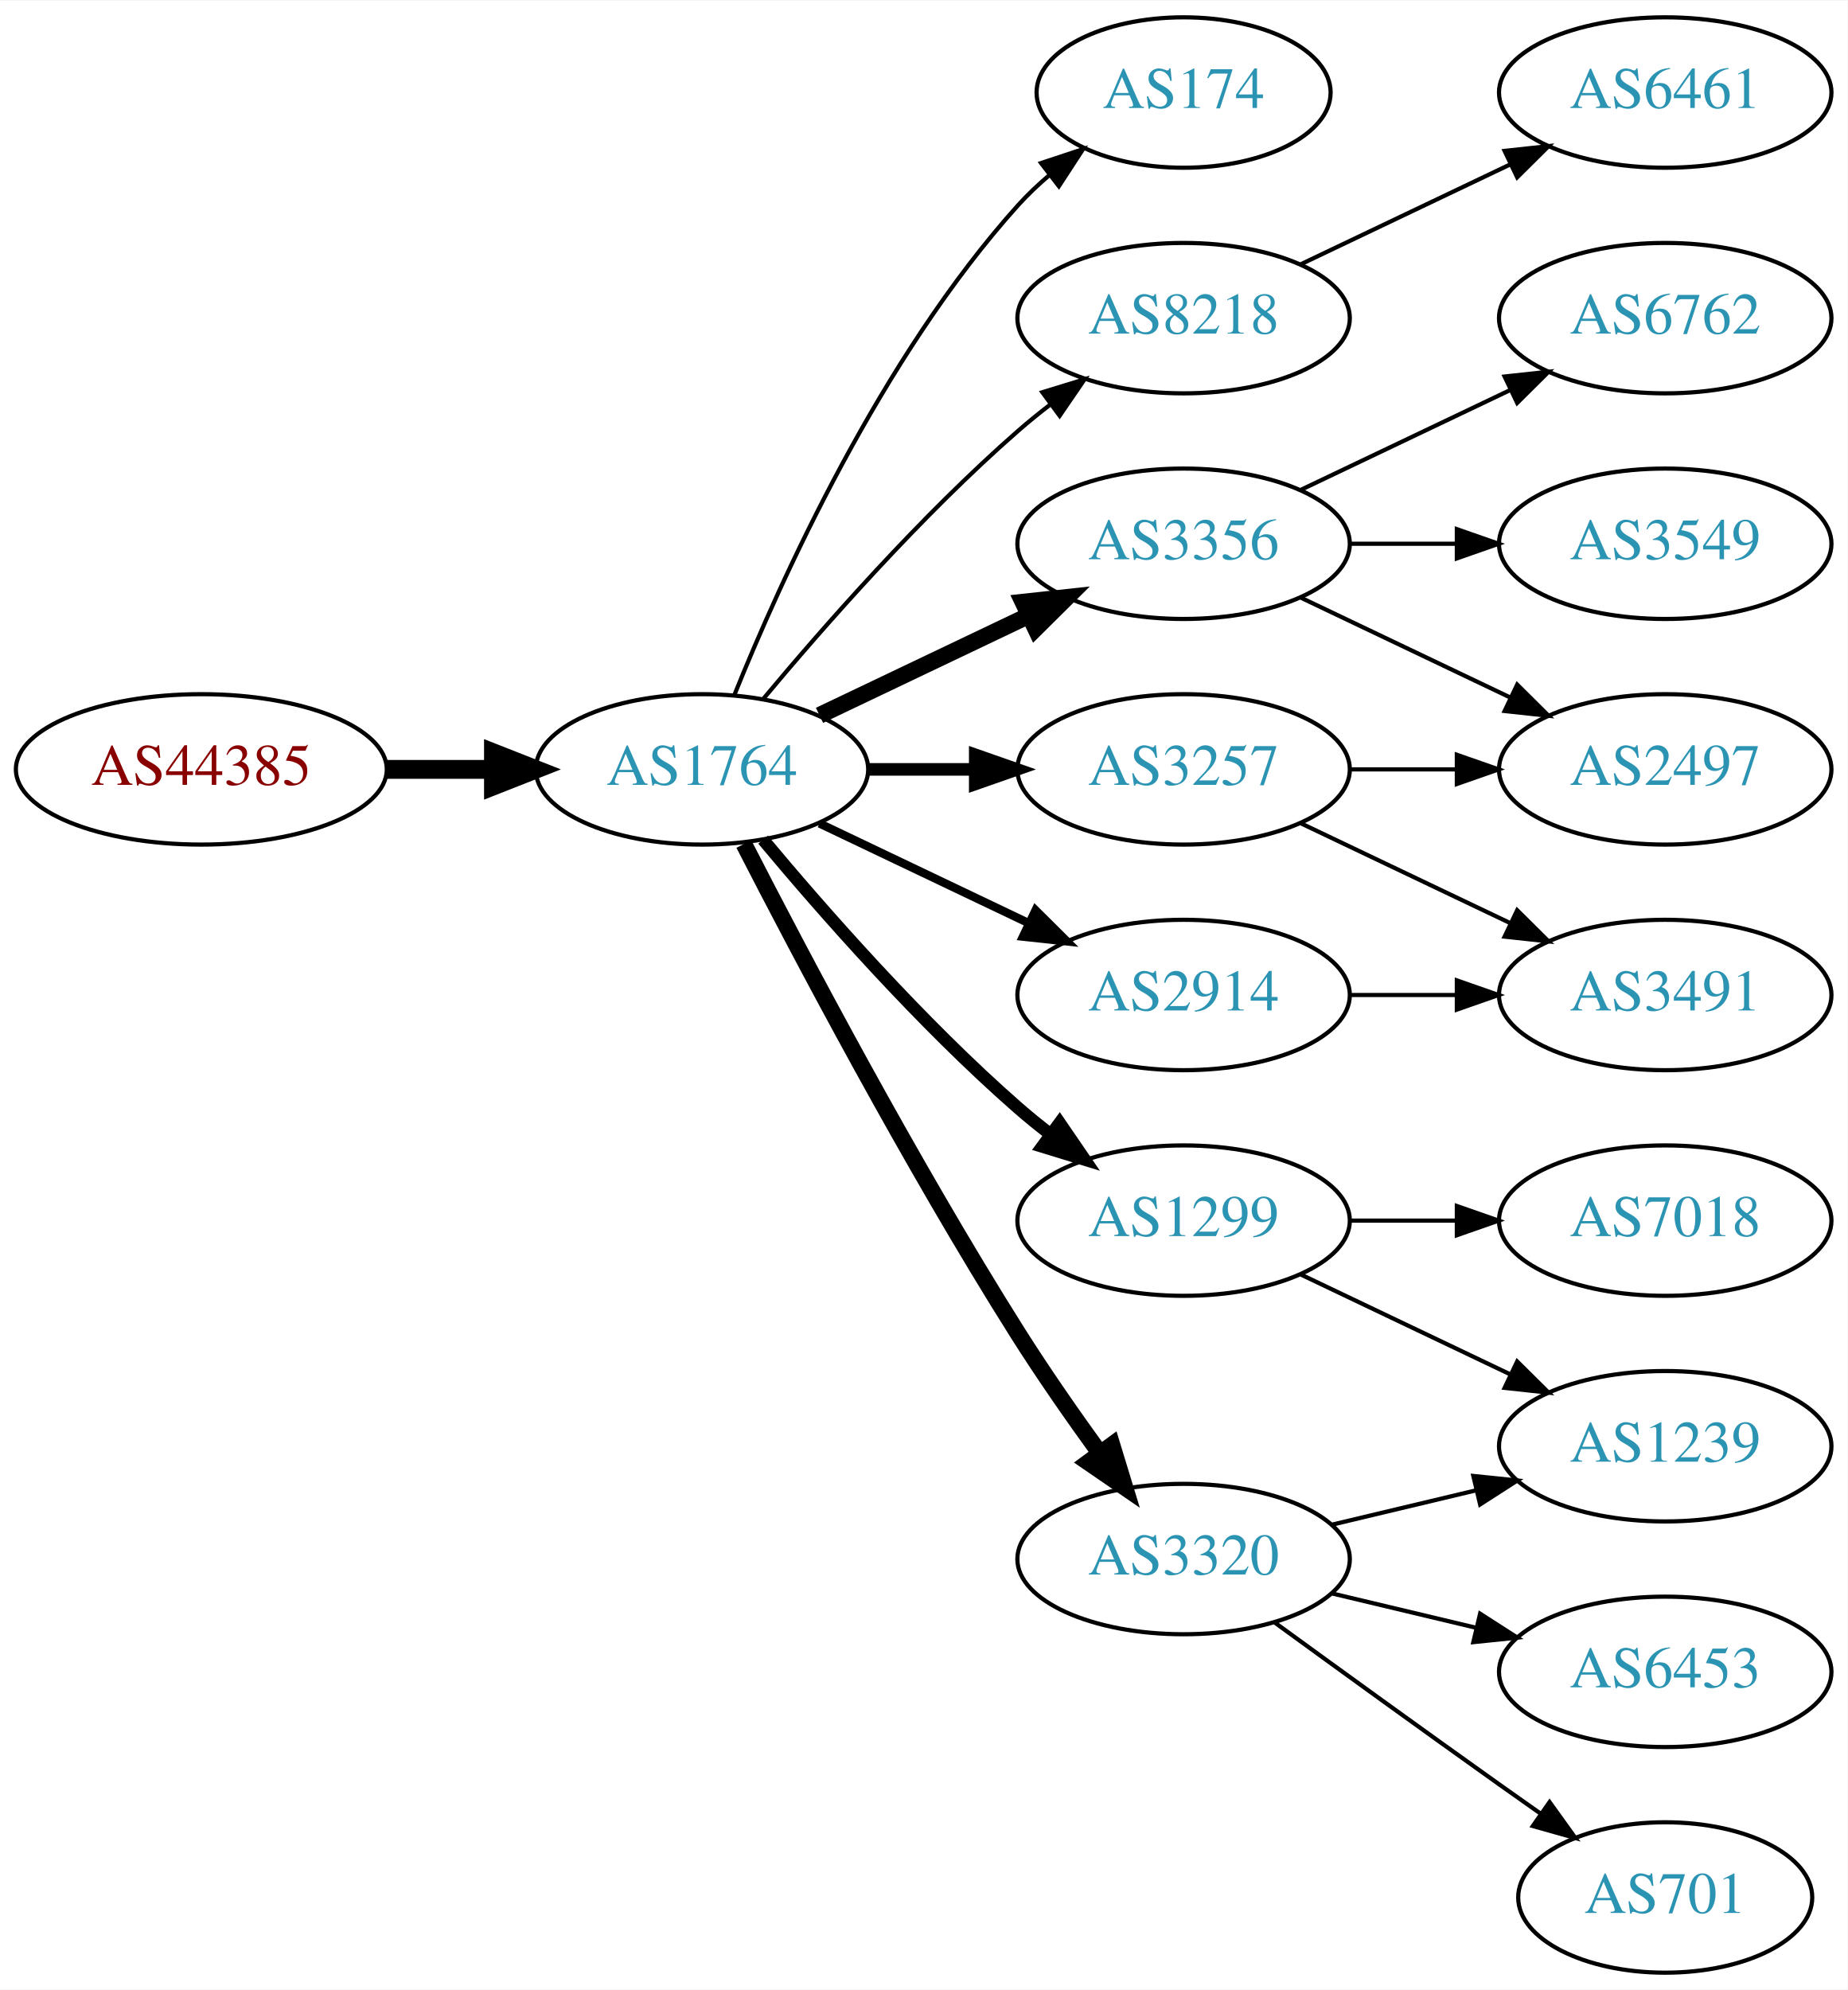
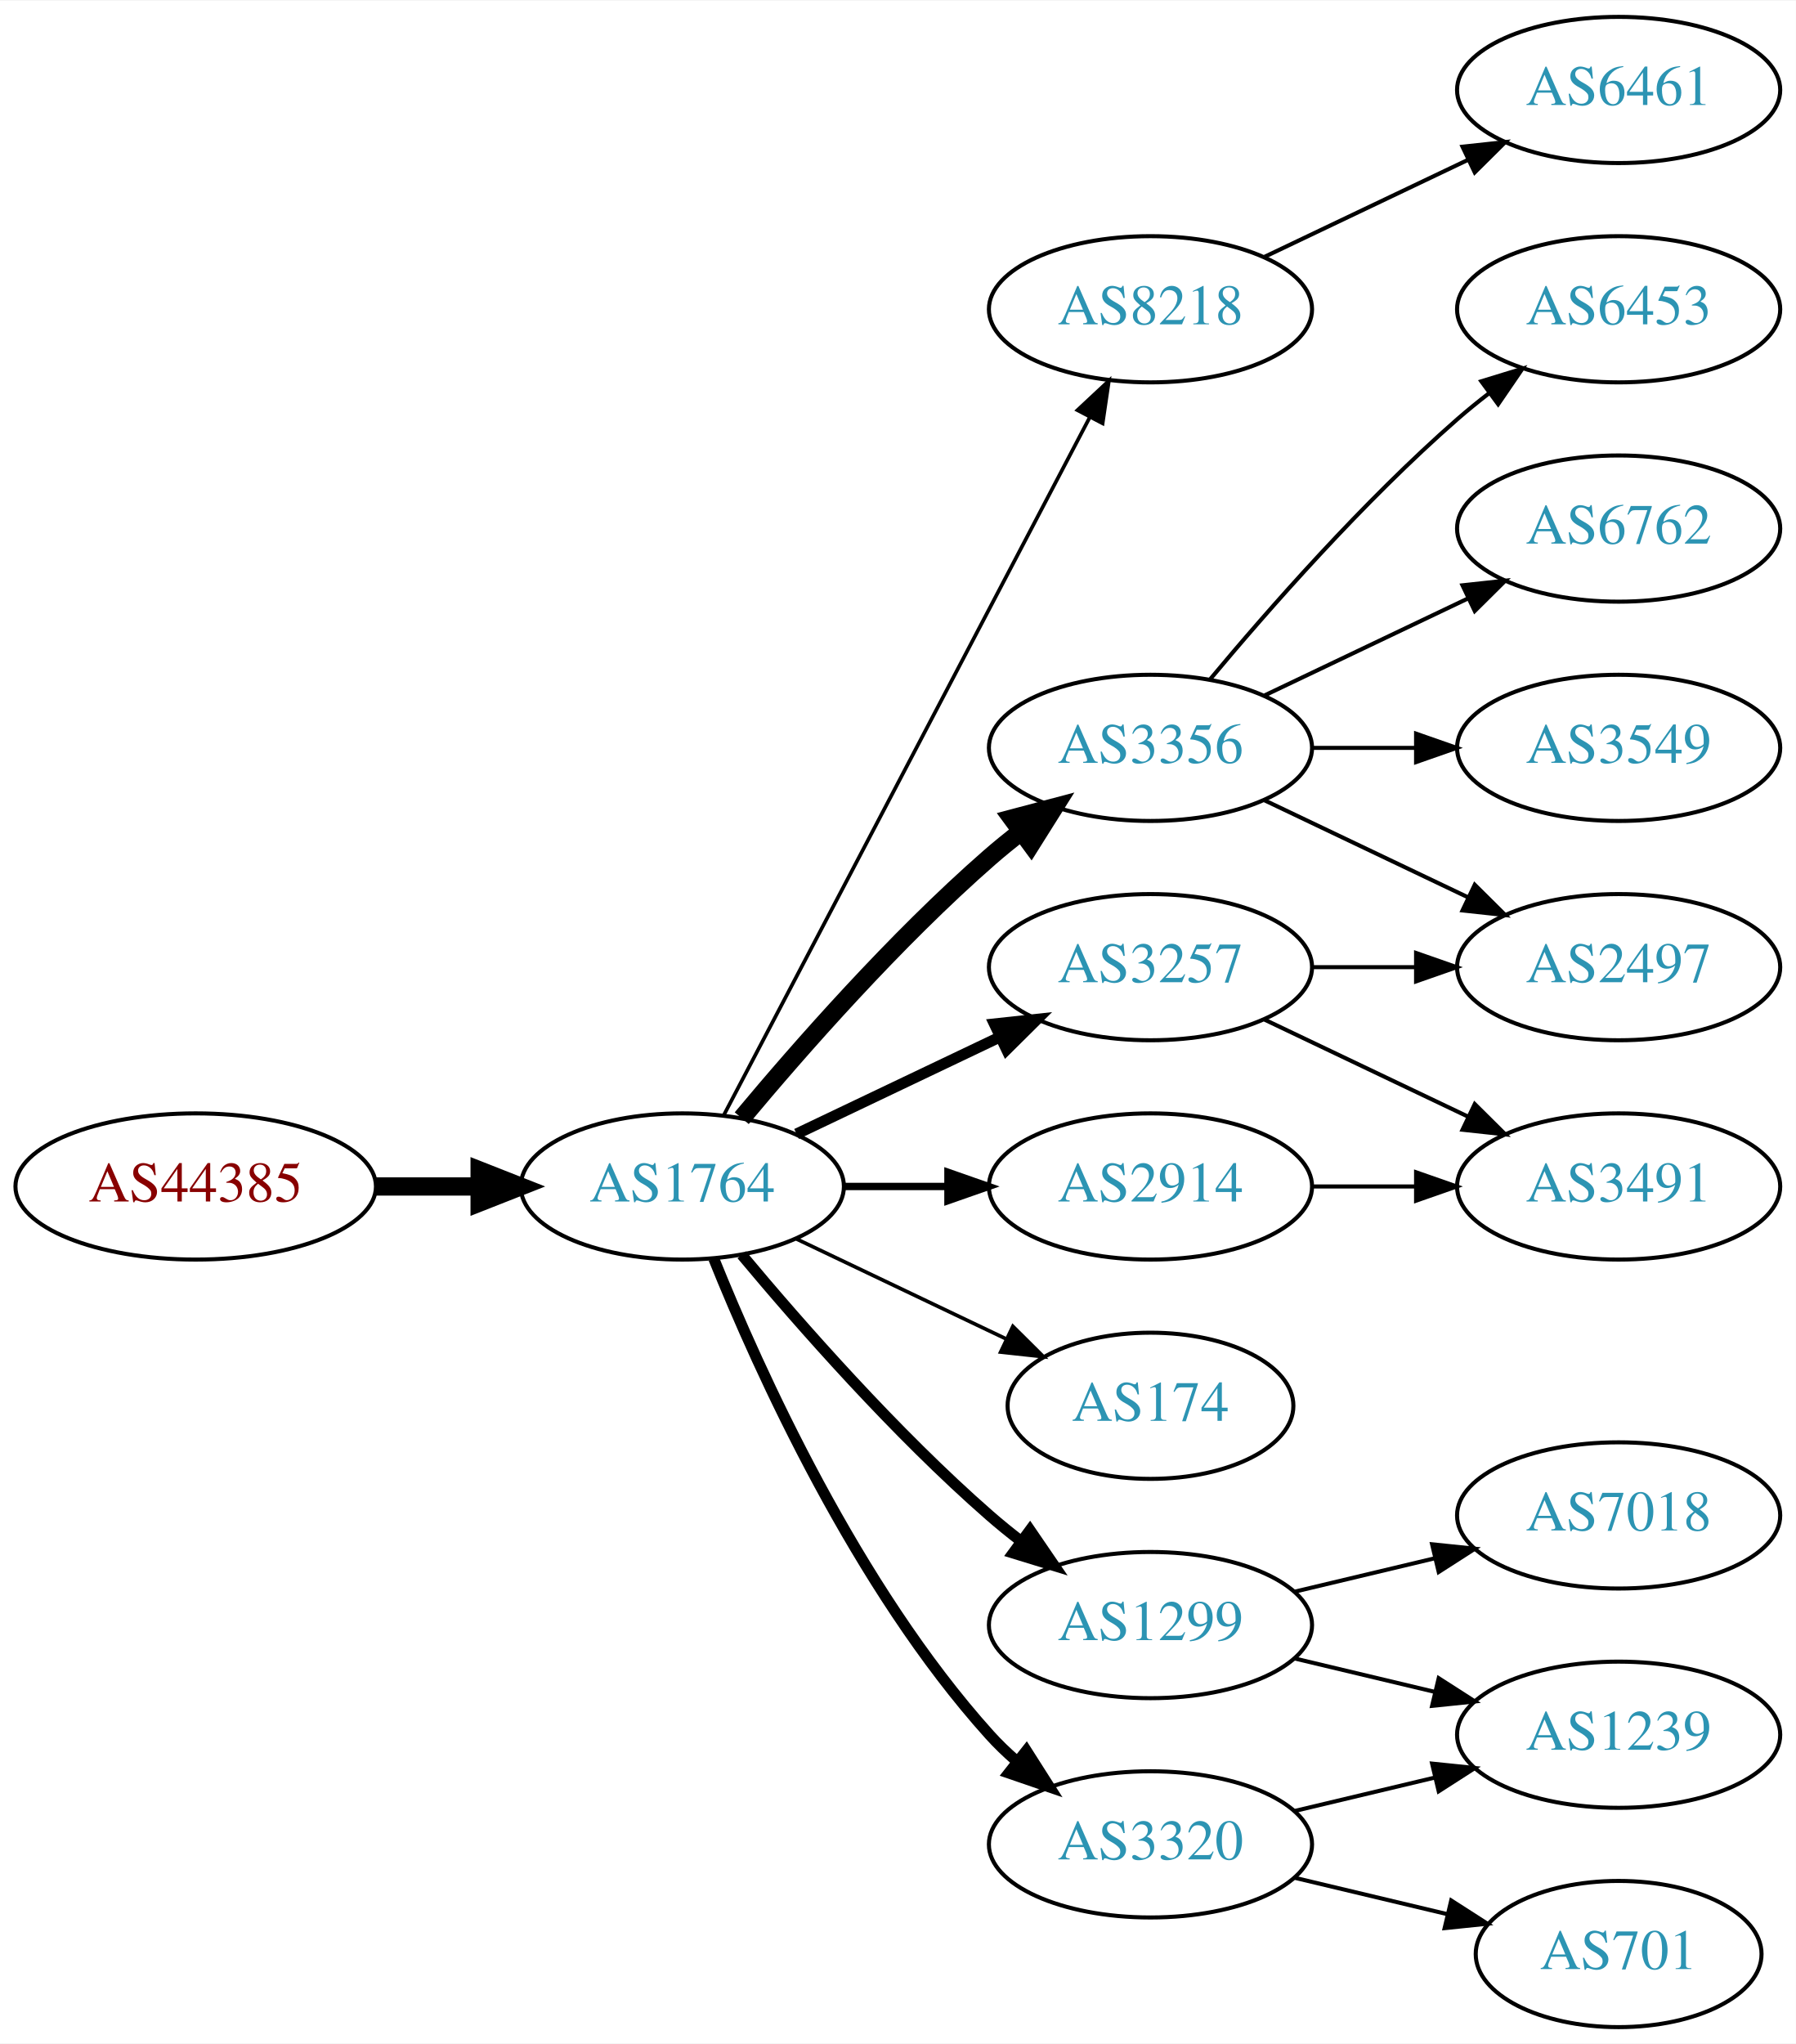
- <svg xmlns="http://www.w3.org/2000/svg" xmlns:xlink="http://www.w3.org/1999/xlink" width="442pt" height="476pt" viewBox="0.00 0.00 442.27 476.00">
-   <g id="graph0" class="graph" transform="scale(1 1) rotate(0) translate(4 472)">
-     <polygon fill="white" stroke="none" points="-4,4 -4,-472 438.271,-472 438.271,4 -4,4" />
+ <svg xmlns="http://www.w3.org/2000/svg" xmlns:xlink="http://www.w3.org/1999/xlink" width="442pt" height="503pt" viewBox="0.00 0.00 442.27 503.00">
+   <g id="graph0" class="graph" transform="scale(1 1) rotate(0) translate(4 499)">
+     <polygon fill="white" stroke="none" points="-4,4 -4,-499 438.271,-499 438.271,4 -4,4" />
    <g id="node1" class="node">
      <g id="a_node1">
        <a xlink:href="/asn/44385" xlink:title="AS44385 ~ NA-NET Communications GmbH [AT]">
-           <ellipse fill="#ffffff" stroke="black" cx="44.196" cy="-288" rx="44.393" ry="18" />
-           <text text-anchor="middle" x="44.196" y="-284.3" font-family="Times,serif" font-size="14.00" fill="#880000">AS44385</text>
+           <ellipse fill="#ffffff" stroke="black" cx="44.196" cy="-207" rx="44.393" ry="18" />
+           <text text-anchor="middle" x="44.196" y="-203.3" font-family="Times,serif" font-size="14.00" fill="#880000">AS44385</text>
        </a>
      </g>
    </g>
    <g id="node2" class="node">
      <g id="a_node2">
        <a xlink:href="/asn/1764" xlink:title="AS1764 ~ NEXTLAYER-AS [AT]">
-           <ellipse fill="#ffffff" stroke="black" cx="164.039" cy="-288" rx="39.794" ry="18" />
-           <text text-anchor="middle" x="164.039" y="-284.3" font-family="Times,serif" font-size="14.00" fill="#2c94b3">AS1764</text>
+           <ellipse fill="#ffffff" stroke="black" cx="164.039" cy="-207" rx="39.794" ry="18" />
+           <text text-anchor="middle" x="164.039" y="-203.3" font-family="Times,serif" font-size="14.00" fill="#2c94b3">AS1764</text>
        </a>
      </g>
    </g>
    <g id="edge1" class="edge">
-       <path fill="none" stroke="black" stroke-width="4.5" d="M88.407,-288C96.72,-288 105.482,-288 113.965,-288" />
-       <polygon fill="black" stroke="black" stroke-width="4.5" points="114.123,-291.938 124.123,-288 114.123,-284.063 114.123,-291.938" />
+       <path fill="none" stroke="black" stroke-width="4.5" d="M88.407,-207C96.72,-207 105.482,-207 113.965,-207" />
+       <polygon fill="black" stroke="black" stroke-width="4.5" points="114.123,-210.938 124.123,-207 114.123,-203.063 114.123,-210.938" />
    </g>
    <g id="node3" class="node">
      <g id="a_node3">
-         <a xlink:href="/asn/174" xlink:title="AS174 ~ Cogent Communications [US]">
-           <ellipse fill="#ffffff" stroke="black" cx="279.332" cy="-450" rx="35.194" ry="18" />
-           <text text-anchor="middle" x="279.332" y="-446.3" font-family="Times,serif" font-size="14.00" fill="#2c94b3">AS174</text>
+         <a xlink:href="/asn/8218" xlink:title="AS8218 ~ legacy Neotelecoms [FR]">
+           <ellipse fill="#ffffff" stroke="black" cx="279.332" cy="-423" rx="39.794" ry="18" />
+           <text text-anchor="middle" x="279.332" y="-419.3" font-family="Times,serif" font-size="14.00" fill="#2c94b3">AS8218</text>
        </a>
      </g>
    </g>
    <g id="edge2" class="edge">
-       <path fill="none" stroke="black" d="M171.786,-305.787C182.837,-333.243 206.891,-386.578 239.685,-423 242.001,-425.572 244.606,-428.03 247.341,-430.343" />
-       <polygon fill="black" stroke="black" points="245.207,-433.117 255.264,-436.448 249.479,-427.572 245.207,-433.117" />
+       <path fill="none" stroke="black" stroke-width="0.9" d="M174.31,-224.676C194.151,-262.505 240.829,-351.499 264.316,-396.278" />
+       <polygon fill="black" stroke="black" stroke-width="0.9" points="261.347,-398.152 269.091,-405.383 267.546,-394.901 261.347,-398.152" />
    </g>
    <g id="node4" class="node">
      <g id="a_node4">
-         <a xlink:href="/asn/8218" xlink:title="AS8218 ~ legacy Neotelecoms [FR]">
-           <ellipse fill="#ffffff" stroke="black" cx="279.332" cy="-396" rx="39.794" ry="18" />
-           <text text-anchor="middle" x="279.332" y="-392.3" font-family="Times,serif" font-size="14.00" fill="#2c94b3">AS8218</text>
+         <a xlink:href="/asn/3356" xlink:title="AS3356 ~ Level 3 Parent, LLC [US]">
+           <ellipse fill="#ffffff" stroke="black" cx="279.332" cy="-315" rx="39.794" ry="18" />
+           <text text-anchor="middle" x="279.332" y="-311.3" font-family="Times,serif" font-size="14.00" fill="#2c94b3">AS3356</text>
        </a>
      </g>
    </g>
    <g id="edge3" class="edge">
-       <path fill="none" stroke="black" d="M178.669,-304.817C192.951,-321.929 216.498,-348.745 239.685,-369 242.151,-371.154 244.789,-373.294 247.487,-375.372" />
-       <polygon fill="black" stroke="black" points="245.512,-378.264 255.641,-381.37 249.66,-372.625 245.512,-378.264" />
+       <path fill="none" stroke="black" stroke-width="4.5" d="M178.669,-223.817C192.951,-240.929 216.498,-267.745 239.685,-288 242.151,-290.154 244.789,-292.294 247.487,-294.372" />
+       <polygon fill="black" stroke="black" stroke-width="4.5" points="245.252,-297.616 255.641,-300.37 249.919,-291.273 245.252,-297.616" />
    </g>
    <g id="node5" class="node">
      <g id="a_node5">
-         <a xlink:href="/asn/1299" xlink:title="AS1299 ~ Telia Carrier [EU]">
-           <ellipse fill="#ffffff" stroke="black" cx="279.332" cy="-180" rx="39.794" ry="18" />
-           <text text-anchor="middle" x="279.332" y="-176.3" font-family="Times,serif" font-size="14.00" fill="#2c94b3">AS1299</text>
+         <a xlink:href="/asn/3257" xlink:title="AS3257 ~ GTT [DE]">
+           <ellipse fill="#ffffff" stroke="black" cx="279.332" cy="-261" rx="39.794" ry="18" />
+           <text text-anchor="middle" x="279.332" y="-257.3" font-family="Times,serif" font-size="14.00" fill="#2c94b3">AS3257</text>
        </a>
      </g>
    </g>
    <g id="edge4" class="edge">
-       <path fill="none" stroke="black" stroke-width="3" d="M178.669,-271.183C192.951,-254.071 216.498,-227.255 239.685,-207 242.151,-204.846 244.789,-202.706 247.487,-200.628" />
-       <polygon fill="black" stroke="black" stroke-width="3" points="249.66,-203.375 255.641,-194.63 245.512,-197.736 249.66,-203.375" />
+       <path fill="none" stroke="black" stroke-width="2.7" d="M192.175,-219.934C207.169,-227.081 225.99,-236.052 242.213,-243.785" />
+       <polygon fill="black" stroke="black" stroke-width="2.7" points="240.884,-247.028 251.417,-248.171 243.895,-240.709 240.884,-247.028" />
    </g>
    <g id="node6" class="node">
      <g id="a_node6">
-         <a xlink:href="/asn/3356" xlink:title="AS3356 ~ Level 3 Parent, LLC [US]">
-           <ellipse fill="#ffffff" stroke="black" cx="279.332" cy="-342" rx="39.794" ry="18" />
-           <text text-anchor="middle" x="279.332" y="-338.3" font-family="Times,serif" font-size="14.00" fill="#2c94b3">AS3356</text>
+         <a xlink:href="/asn/1299" xlink:title="AS1299 ~ Telia Carrier [EU]">
+           <ellipse fill="#ffffff" stroke="black" cx="279.332" cy="-99" rx="39.794" ry="18" />
+           <text text-anchor="middle" x="279.332" y="-95.3" font-family="Times,serif" font-size="14.00" fill="#2c94b3">AS1299</text>
        </a>
      </g>
    </g>
    <g id="edge5" class="edge">
-       <path fill="none" stroke="black" stroke-width="4" d="M192.175,-300.934C207.169,-308.081 225.99,-317.052 242.213,-324.785" />
-       <polygon fill="black" stroke="black" stroke-width="4" points="240.884,-328.028 251.417,-329.171 243.895,-321.709 240.884,-328.028" />
+       <path fill="none" stroke="black" stroke-width="2.7" d="M178.669,-190.183C192.951,-173.071 216.498,-146.255 239.685,-126 242.151,-123.846 244.789,-121.706 247.487,-119.628" />
+       <polygon fill="black" stroke="black" stroke-width="2.7" points="249.66,-122.375 255.641,-113.63 245.512,-116.736 249.66,-122.375" />
    </g>
    <g id="node7" class="node">
      <g id="a_node7">
-         <a xlink:href="/asn/3257" xlink:title="AS3257 ~ GTT [DE]">
-           <ellipse fill="#ffffff" stroke="black" cx="279.332" cy="-288" rx="39.794" ry="18" />
-           <text text-anchor="middle" x="279.332" y="-284.3" font-family="Times,serif" font-size="14.00" fill="#2c94b3">AS3257</text>
+         <a xlink:href="/asn/174" xlink:title="AS174 ~ Cogent Communications [US]">
+           <ellipse fill="#ffffff" stroke="black" cx="279.332" cy="-153" rx="35.194" ry="18" />
+           <text text-anchor="middle" x="279.332" y="-149.3" font-family="Times,serif" font-size="14.00" fill="#2c94b3">AS174</text>
        </a>
      </g>
    </g>
    <g id="edge6" class="edge">
-       <path fill="none" stroke="black" stroke-width="3" d="M203.711,-288C211.914,-288 220.678,-288 229.21,-288" />
-       <polygon fill="black" stroke="black" stroke-width="3" points="229.449,-291.5 239.449,-288 229.449,-284.5 229.449,-291.5" />
+       <path fill="none" stroke="black" stroke-width="0.9" d="M192.175,-194.066C207.607,-186.71 227.092,-177.423 243.628,-169.541" />
+       <polygon fill="black" stroke="black" stroke-width="0.9" points="245.448,-172.551 252.969,-165.089 242.436,-166.232 245.448,-172.551" />
    </g>
    <g id="node8" class="node">
      <g id="a_node8">
        <a xlink:href="/asn/3320" xlink:title="AS3320 ~ DTAG [DE]">
-           <ellipse fill="#ffffff" stroke="black" cx="279.332" cy="-99" rx="39.794" ry="18" />
-           <text text-anchor="middle" x="279.332" y="-95.3" font-family="Times,serif" font-size="14.00" fill="#2c94b3">AS3320</text>
+           <ellipse fill="#ffffff" stroke="black" cx="279.332" cy="-45" rx="39.794" ry="18" />
+           <text text-anchor="middle" x="279.332" y="-41.3" font-family="Times,serif" font-size="14.00" fill="#2c94b3">AS3320</text>
        </a>
      </g>
    </g>
    <g id="edge7" class="edge">
-       <path fill="none" stroke="black" stroke-width="4" d="M174.065,-270.148C187.501,-243.945 213.95,-193.763 239.685,-153 245.748,-143.396 252.868,-133.187 259.333,-124.261" />
-       <polygon fill="black" stroke="black" stroke-width="4" points="262.185,-126.291 265.276,-116.157 256.54,-122.152 262.185,-126.291" />
+       <path fill="none" stroke="black" stroke-width="2.7" d="M171.786,-189.213C182.837,-161.757 206.891,-108.422 239.685,-72 241.688,-69.776 243.906,-67.637 246.239,-65.603" />
+       <polygon fill="black" stroke="black" stroke-width="2.7" points="248.769,-68.065 254.458,-59.127 244.437,-62.567 248.769,-68.065" />
    </g>
    <g id="node9" class="node">
      <g id="a_node9">
        <a xlink:href="/asn/2914" xlink:title="AS2914 ~ NTT America, Inc. [US]">
-           <ellipse fill="#ffffff" stroke="black" cx="279.332" cy="-234" rx="39.794" ry="18" />
-           <text text-anchor="middle" x="279.332" y="-230.3" font-family="Times,serif" font-size="14.00" fill="#2c94b3">AS2914</text>
+           <ellipse fill="#ffffff" stroke="black" cx="279.332" cy="-207" rx="39.794" ry="18" />
+           <text text-anchor="middle" x="279.332" y="-203.3" font-family="Times,serif" font-size="14.00" fill="#2c94b3">AS2914</text>
        </a>
      </g>
    </g>
    <g id="edge8" class="edge">
-       <path fill="none" stroke="black" stroke-width="2" d="M192.175,-275.066C207.169,-267.919 225.99,-258.948 242.213,-251.215" />
-       <polygon fill="black" stroke="black" stroke-width="2" points="243.895,-254.291 251.417,-246.829 240.884,-247.972 243.895,-254.291" />
+       <path fill="none" stroke="black" stroke-width="1.8" d="M203.711,-207C211.914,-207 220.678,-207 229.21,-207" />
+       <polygon fill="black" stroke="black" stroke-width="1.8" points="229.449,-210.5 239.449,-207 229.449,-203.5 229.449,-210.5" />
    </g>
    <g id="node10" class="node">
      <g id="a_node10">
        <a xlink:href="/asn/6461" xlink:title="AS6461 ~ Zayo Bandwidth [US]">
-           <ellipse fill="#ffffff" stroke="black" cx="394.625" cy="-450" rx="39.794" ry="18" />
-           <text text-anchor="middle" x="394.625" y="-446.3" font-family="Times,serif" font-size="14.00" fill="#2c94b3">AS6461</text>
+           <ellipse fill="#ffffff" stroke="black" cx="394.625" cy="-477" rx="39.794" ry="18" />
+           <text text-anchor="middle" x="394.625" y="-473.3" font-family="Times,serif" font-size="14.00" fill="#2c94b3">AS6461</text>
        </a>
      </g>
    </g>
    <g id="edge9" class="edge">
-       <path fill="none" stroke="black" d="M307.468,-408.934C322.462,-416.081 341.283,-425.052 357.506,-432.785" />
-       <polygon fill="black" stroke="black" points="356.177,-436.028 366.71,-437.171 359.188,-429.709 356.177,-436.028" />
+       <path fill="none" stroke="black" d="M307.468,-435.934C322.462,-443.081 341.283,-452.052 357.506,-459.785" />
+       <polygon fill="black" stroke="black" points="356.177,-463.028 366.71,-464.171 359.188,-456.709 356.177,-463.028" />
    </g>
    <g id="node11" class="node">
      <g id="a_node11">
-         <a xlink:href="/asn/7018" xlink:title="AS7018 ~ ATT-INTERNET4 [US]">
-           <ellipse fill="#ffffff" stroke="black" cx="394.625" cy="-180" rx="39.794" ry="18" />
-           <text text-anchor="middle" x="394.625" y="-176.3" font-family="Times,serif" font-size="14.00" fill="#2c94b3">AS7018</text>
+         <a xlink:href="/asn/6453" xlink:title="AS6453 ~ TATA COMMUNICATIONS (AMERICA) INC [US]">
+           <ellipse fill="#ffffff" stroke="black" cx="394.625" cy="-423" rx="39.794" ry="18" />
+           <text text-anchor="middle" x="394.625" y="-419.3" font-family="Times,serif" font-size="14.00" fill="#2c94b3">AS6453</text>
        </a>
      </g>
    </g>
    <g id="edge10" class="edge">
-       <path fill="none" stroke="black" d="M319.004,-180C327.207,-180 335.971,-180 344.503,-180" />
-       <polygon fill="black" stroke="black" points="344.742,-183.5 354.742,-180 344.742,-176.5 344.742,-183.5" />
+       <path fill="none" stroke="black" d="M293.962,-331.817C308.244,-348.929 331.791,-375.745 354.978,-396 357.444,-398.154 360.082,-400.294 362.78,-402.372" />
+       <polygon fill="black" stroke="black" points="360.805,-405.264 370.934,-408.37 364.953,-399.625 360.805,-405.264" />
    </g>
    <g id="node12" class="node">
      <g id="a_node12">
-         <a xlink:href="/asn/1239" xlink:title="AS1239 ~ Sprint [US]">
-           <ellipse fill="#ffffff" stroke="black" cx="394.625" cy="-126" rx="39.794" ry="18" />
-           <text text-anchor="middle" x="394.625" y="-122.3" font-family="Times,serif" font-size="14.00" fill="#2c94b3">AS1239</text>
+         <a xlink:href="/asn/6762" xlink:title="AS6762 ~ TELECOM ITALIA SPARKLE S.p.A. [IT]">
+           <ellipse fill="#ffffff" stroke="black" cx="394.625" cy="-369" rx="39.794" ry="18" />
+           <text text-anchor="middle" x="394.625" y="-365.3" font-family="Times,serif" font-size="14.00" fill="#2c94b3">AS6762</text>
        </a>
      </g>
    </g>
    <g id="edge11" class="edge">
-       <path fill="none" stroke="black" d="M307.468,-167.066C322.462,-159.919 341.283,-150.948 357.506,-143.215" />
-       <polygon fill="black" stroke="black" points="359.188,-146.291 366.71,-138.829 356.177,-139.972 359.188,-146.291" />
+       <path fill="none" stroke="black" d="M307.468,-327.934C322.462,-335.081 341.283,-344.052 357.506,-351.785" />
+       <polygon fill="black" stroke="black" points="356.177,-355.028 366.71,-356.171 359.188,-348.709 356.177,-355.028" />
    </g>
    <g id="node13" class="node">
      <g id="a_node13">
+         <a xlink:href="/asn/3549" xlink:title="AS3549 ~ Level 3 Parent, LLC [US]">
+           <ellipse fill="#ffffff" stroke="black" cx="394.625" cy="-315" rx="39.794" ry="18" />
+           <text text-anchor="middle" x="394.625" y="-311.3" font-family="Times,serif" font-size="14.00" fill="#2c94b3">AS3549</text>
+         </a>
+       </g>
+     </g>
+     <g id="edge12" class="edge">
+       <path fill="none" stroke="black" d="M319.004,-315C327.207,-315 335.971,-315 344.503,-315" />
+       <polygon fill="black" stroke="black" points="344.742,-318.5 354.742,-315 344.742,-311.5 344.742,-318.5" />
+     </g>
+     <g id="node14" class="node">
+       <g id="a_node14">
        <a xlink:href="/asn/2497" xlink:title="AS2497 ~ Internet Initiative Japan Inc. [JP]">
-           <ellipse fill="#ffffff" stroke="black" cx="394.625" cy="-288" rx="39.794" ry="18" />
-           <text text-anchor="middle" x="394.625" y="-284.3" font-family="Times,serif" font-size="14.00" fill="#2c94b3">AS2497</text>
-         </a>
-       </g>
-     </g>
-     <g id="edge18" class="edge">
-       <path fill="none" stroke="black" d="M307.468,-329.066C322.462,-321.919 341.283,-312.948 357.506,-305.215" />
-       <polygon fill="black" stroke="black" points="359.188,-308.291 366.71,-300.829 356.177,-301.972 359.188,-308.291" />
+           <ellipse fill="#ffffff" stroke="black" cx="394.625" cy="-261" rx="39.794" ry="18" />
+           <text text-anchor="middle" x="394.625" y="-257.3" font-family="Times,serif" font-size="14.00" fill="#2c94b3">AS2497</text>
+         </a>
+       </g>
+     </g>
+     <g id="edge13" class="edge">
+       <path fill="none" stroke="black" d="M307.468,-302.066C322.462,-294.919 341.283,-285.948 357.506,-278.215" />
+       <polygon fill="black" stroke="black" points="359.188,-281.291 366.71,-273.829 356.177,-274.972 359.188,-281.291" />
+     </g>
+     <g id="edge17" class="edge">
+       <path fill="none" stroke="black" d="M319.004,-261C327.207,-261 335.971,-261 344.503,-261" />
+       <polygon fill="black" stroke="black" points="344.742,-264.5 354.742,-261 344.742,-257.5 344.742,-264.5" />
    </g>
    <g id="node17" class="node">
      <g id="a_node17">
-         <a xlink:href="/asn/3549" xlink:title="AS3549 ~ Level 3 Parent, LLC [US]">
-           <ellipse fill="#ffffff" stroke="black" cx="394.625" cy="-342" rx="39.794" ry="18" />
-           <text text-anchor="middle" x="394.625" y="-338.3" font-family="Times,serif" font-size="14.00" fill="#2c94b3">AS3549</text>
-         </a>
-       </g>
-     </g>
-     <g id="edge17" class="edge">
-       <path fill="none" stroke="black" d="M319.004,-342C327.207,-342 335.971,-342 344.503,-342" />
-       <polygon fill="black" stroke="black" points="344.742,-345.5 354.742,-342 344.742,-338.5 344.742,-345.5" />
+         <a xlink:href="/asn/3491" xlink:title="AS3491 ~ PCCW Global, Inc. [US]">
+           <ellipse fill="#ffffff" stroke="black" cx="394.625" cy="-207" rx="39.794" ry="18" />
+           <text text-anchor="middle" x="394.625" y="-203.3" font-family="Times,serif" font-size="14.00" fill="#2c94b3">AS3491</text>
+         </a>
+       </g>
+     </g>
+     <g id="edge16" class="edge">
+       <path fill="none" stroke="black" d="M307.468,-248.066C322.462,-240.919 341.283,-231.948 357.506,-224.215" />
+       <polygon fill="black" stroke="black" points="359.188,-227.291 366.71,-219.829 356.177,-220.972 359.188,-227.291" />
+     </g>
+     <g id="node15" class="node">
+       <g id="a_node15">
+         <a xlink:href="/asn/1239" xlink:title="AS1239 ~ Sprint [US]">
+           <ellipse fill="#ffffff" stroke="black" cx="394.625" cy="-72" rx="39.794" ry="18" />
+           <text text-anchor="middle" x="394.625" y="-68.3" font-family="Times,serif" font-size="14.00" fill="#2c94b3">AS1239</text>
+         </a>
+       </g>
+     </g>
+     <g id="edge14" class="edge">
+       <path fill="none" stroke="black" d="M314.939,-90.752C325.81,-88.162 337.964,-85.265 349.407,-82.538" />
+       <polygon fill="black" stroke="black" points="350.313,-85.92 359.229,-80.197 348.69,-79.111 350.313,-85.92" />
+     </g>
+     <g id="node16" class="node">
+       <g id="a_node16">
+         <a xlink:href="/asn/7018" xlink:title="AS7018 ~ AT&amp;T Services, Inc. [US]">
+           <ellipse fill="#ffffff" stroke="black" cx="394.625" cy="-126" rx="39.794" ry="18" />
+           <text text-anchor="middle" x="394.625" y="-122.3" font-family="Times,serif" font-size="14.00" fill="#2c94b3">AS7018</text>
+         </a>
+       </g>
+     </g>
+     <g id="edge15" class="edge">
+       <path fill="none" stroke="black" d="M314.939,-107.248C325.81,-109.838 337.964,-112.735 349.407,-115.462" />
+       <polygon fill="black" stroke="black" points="348.69,-118.889 359.229,-117.803 350.313,-112.08 348.69,-118.889" />
+     </g>
+     <g id="edge19" class="edge">
+       <path fill="none" stroke="black" d="M314.939,-53.248C325.81,-55.838 337.964,-58.735 349.407,-61.462" />
+       <polygon fill="black" stroke="black" points="348.69,-64.889 359.229,-63.803 350.313,-58.08 348.69,-64.889" />
    </g>
    <g id="node18" class="node">
      <g id="a_node18">
-         <a xlink:href="/asn/6762" xlink:title="AS6762 ~ TELECOM ITALIA SPARKLE S.p.A. [IT]">
-           <ellipse fill="#ffffff" stroke="black" cx="394.625" cy="-396" rx="39.794" ry="18" />
-           <text text-anchor="middle" x="394.625" y="-392.3" font-family="Times,serif" font-size="14.00" fill="#2c94b3">AS6762</text>
-         </a>
-       </g>
-     </g>
-     <g id="edge19" class="edge">
-       <path fill="none" stroke="black" d="M307.468,-354.934C322.462,-362.081 341.283,-371.052 357.506,-378.785" />
-       <polygon fill="black" stroke="black" points="356.177,-382.028 366.71,-383.171 359.188,-375.709 356.177,-382.028" />
-     </g>
-     <g id="edge12" class="edge">
-       <path fill="none" stroke="black" d="M319.004,-288C327.207,-288 335.971,-288 344.503,-288" />
-       <polygon fill="black" stroke="black" points="344.742,-291.5 354.742,-288 344.742,-284.5 344.742,-291.5" />
-     </g>
-     <g id="node14" class="node">
-       <g id="a_node14">
-         <a xlink:href="/asn/3491" xlink:title="AS3491 ~ PCCW Global, Inc. [US]">
-           <ellipse fill="#ffffff" stroke="black" cx="394.625" cy="-234" rx="39.794" ry="18" />
-           <text text-anchor="middle" x="394.625" y="-230.3" font-family="Times,serif" font-size="14.00" fill="#2c94b3">AS3491</text>
-         </a>
-       </g>
-     </g>
-     <g id="edge13" class="edge">
-       <path fill="none" stroke="black" d="M307.468,-275.066C322.462,-267.919 341.283,-258.948 357.506,-251.215" />
-       <polygon fill="black" stroke="black" points="359.188,-254.291 366.71,-246.829 356.177,-247.972 359.188,-254.291" />
-     </g>
-     <g id="edge16" class="edge">
-       <path fill="none" stroke="black" d="M314.939,-107.248C325.81,-109.838 337.964,-112.735 349.407,-115.462" />
-       <polygon fill="black" stroke="black" points="348.69,-118.889 359.229,-117.803 350.313,-112.08 348.69,-118.889" />
-     </g>
-     <g id="node15" class="node">
-       <g id="a_node15">
        <a xlink:href="/asn/701" xlink:title="AS701 ~ UUNET [US]">
          <ellipse fill="#ffffff" stroke="black" cx="394.625" cy="-18" rx="35.194" ry="18" />
          <text text-anchor="middle" x="394.625" y="-14.3" font-family="Times,serif" font-size="14.00" fill="#2c94b3">AS701</text>
        </a>
      </g>
    </g>
-     <g id="edge14" class="edge">
-       <path fill="none" stroke="black" d="M301.18,-83.778C316.114,-72.909 336.727,-57.975 354.978,-45 358.188,-42.718 361.557,-40.339 364.912,-37.982" />
-       <polygon fill="black" stroke="black" points="366.94,-40.834 373.123,-32.23 362.924,-35.101 366.94,-40.834" />
-     </g>
-     <g id="node16" class="node">
-       <g id="a_node16">
-         <a xlink:href="/asn/6453" xlink:title="AS6453 ~ TATA COMMUNICATIONS (AMERICA) INC [US]">
-           <ellipse fill="#ffffff" stroke="black" cx="394.625" cy="-72" rx="39.794" ry="18" />
-           <text text-anchor="middle" x="394.625" y="-68.3" font-family="Times,serif" font-size="14.00" fill="#2c94b3">AS6453</text>
-         </a>
-       </g>
-     </g>
-     <g id="edge15" class="edge">
-       <path fill="none" stroke="black" d="M314.939,-90.752C325.81,-88.162 337.964,-85.265 349.407,-82.538" />
-       <polygon fill="black" stroke="black" points="350.313,-85.92 359.229,-80.197 348.69,-79.111 350.313,-85.92" />
+     <g id="edge18" class="edge">
+       <path fill="none" stroke="black" d="M314.939,-36.752C326.733,-33.941 340.038,-30.771 352.306,-27.847" />
+       <polygon fill="black" stroke="black" points="353.394,-31.186 362.311,-25.463 351.772,-24.377 353.394,-31.186" />
    </g>
    <g id="edge20" class="edge">
-       <path fill="none" stroke="black" d="M319.004,-234C327.207,-234 335.971,-234 344.503,-234" />
-       <polygon fill="black" stroke="black" points="344.742,-237.5 354.742,-234 344.742,-230.5 344.742,-237.5" />
+       <path fill="none" stroke="black" d="M319.004,-207C327.207,-207 335.971,-207 344.503,-207" />
+       <polygon fill="black" stroke="black" points="344.742,-210.5 354.742,-207 344.742,-203.5 344.742,-210.5" />
    </g>
  </g>
</svg>
